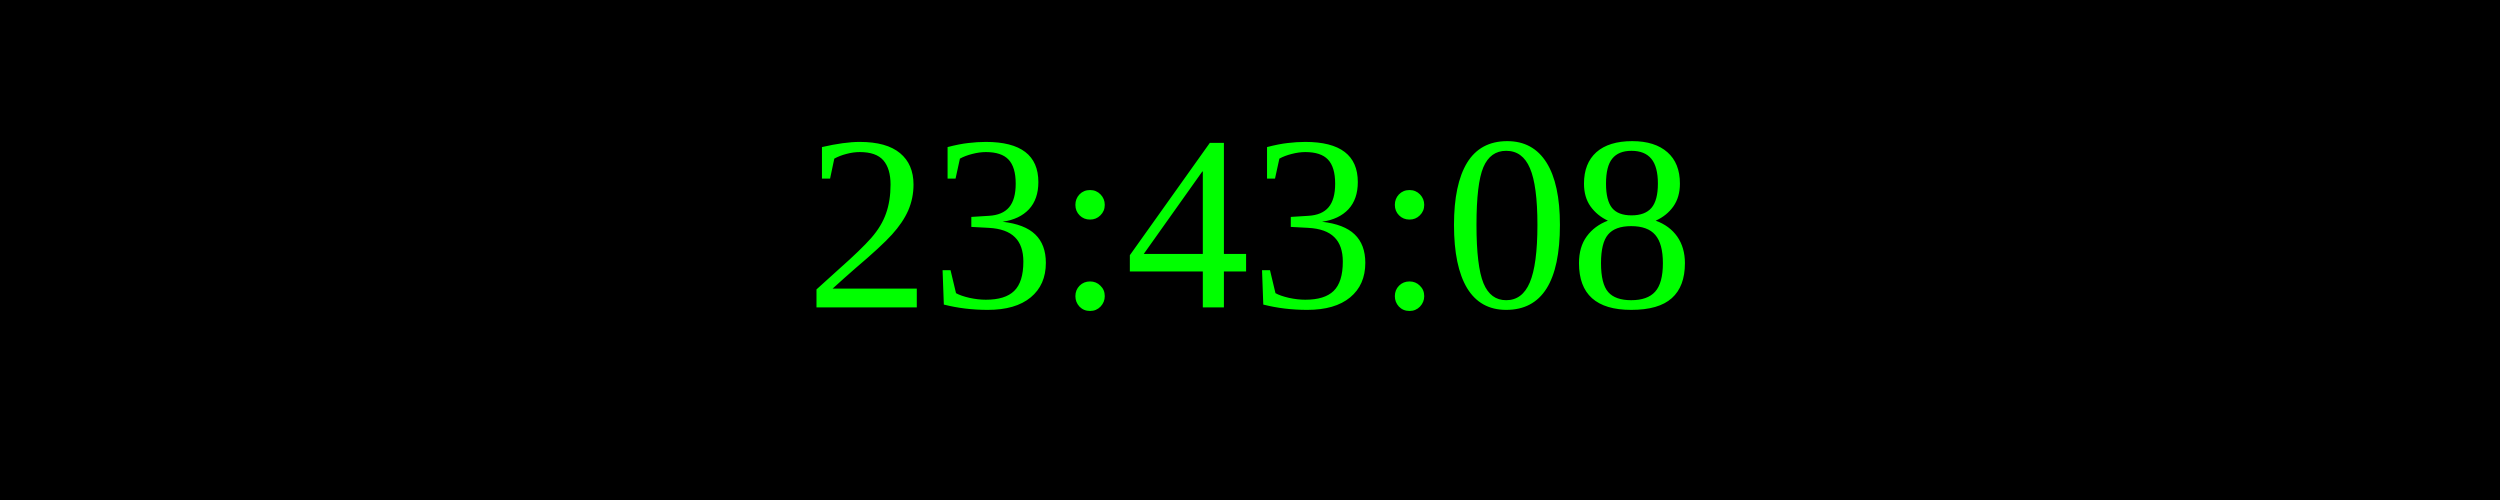
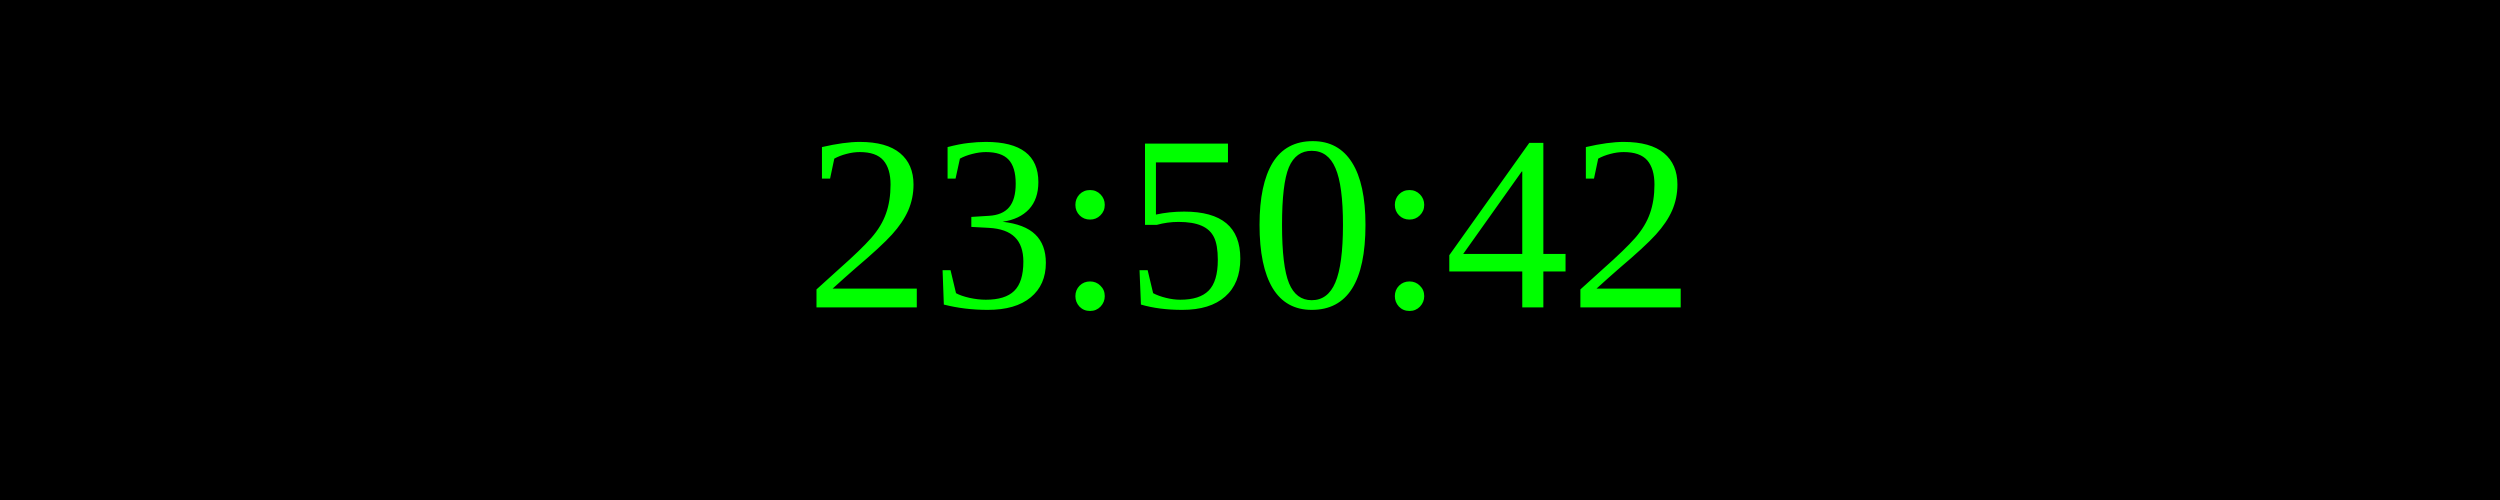
<svg xmlns="http://www.w3.org/2000/svg" width="250" height="50">
  <rect width="100%" height="100%" fill="black" />
  <text x="50%" y="50%" font-size="25" fill="lime" text-anchor="middle" dominant-baseline="middle">
- 23:43:08
+ 23:50:42
</text>
</svg>
